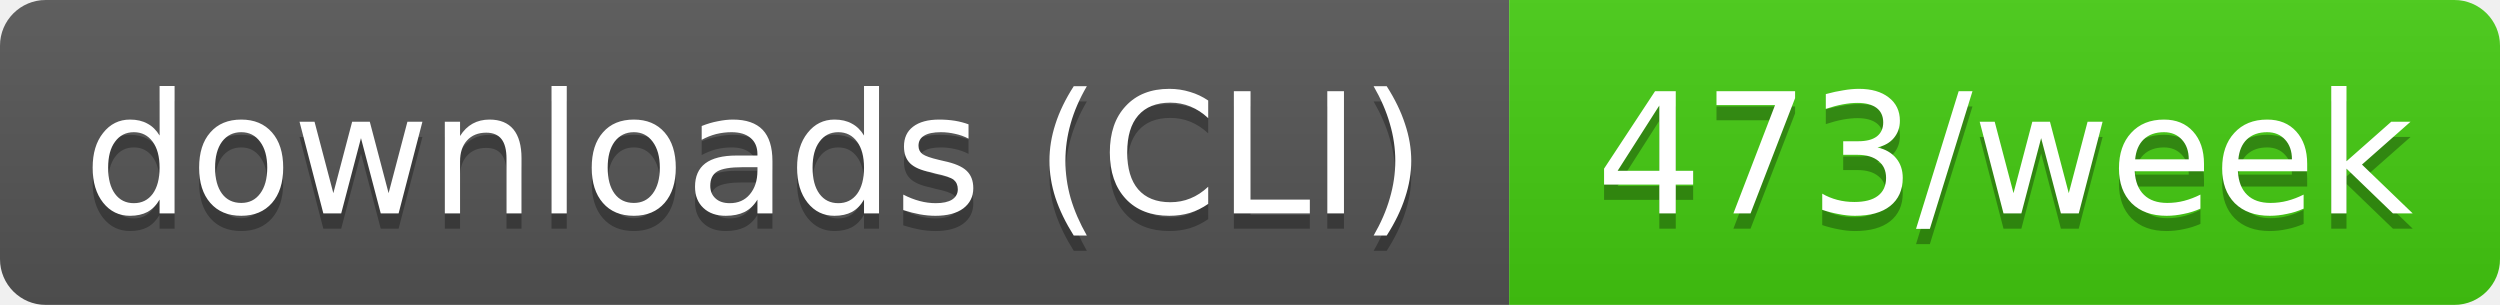
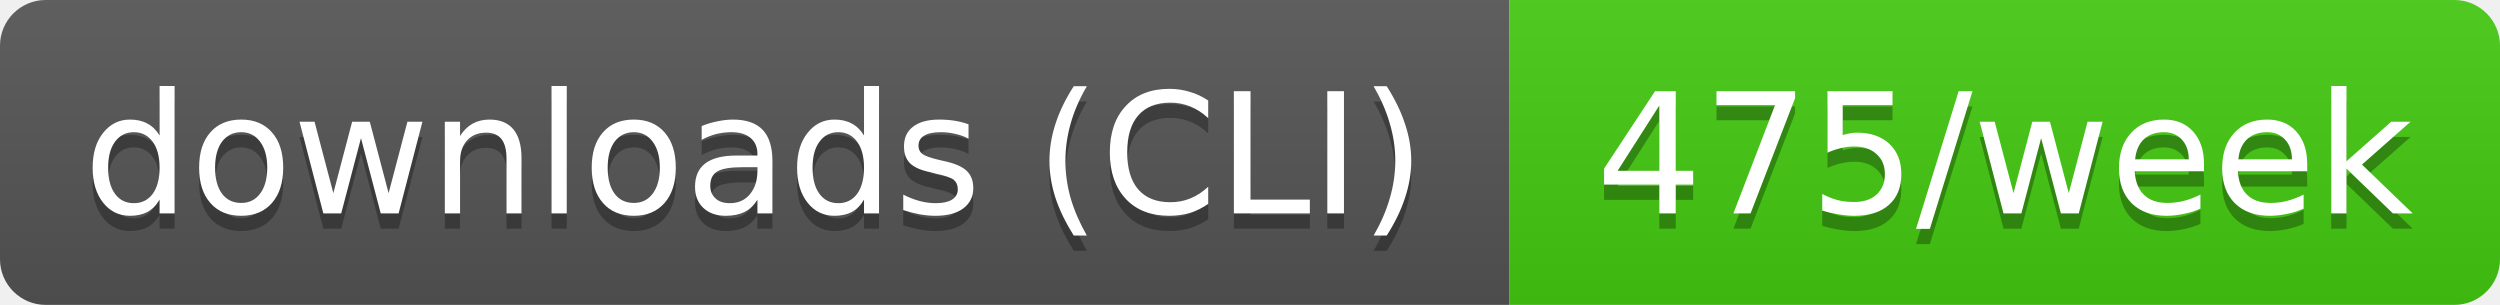
- <svg xmlns="http://www.w3.org/2000/svg" width="164" height="20" role="img" aria-label="downloads (CLI): 473/week">
+ <svg xmlns="http://www.w3.org/2000/svg" width="164" height="20" role="img" aria-label="downloads (CLI): 475/week">
  <linearGradient id="s" x2="0" y2="100%">
    <stop offset="0" stop-color="#bbb" stop-opacity=".1" />
    <stop offset="1" stop-opacity=".1" />
  </linearGradient>
  <clipPath id="r">
    <rect width="164" height="20" rx="3" fill="#fff" />
  </clipPath>
  <g clip-path="url(#r)">
    <rect width="99" height="20" fill="#555" />
    <rect x="99" width="65" height="20" fill="#4c1" />
    <rect width="164" height="20" fill="url(#s)" />
  </g>
  <g fill="#fff" text-anchor="middle" font-family="Verdana,Geneva,DejaVu Sans,sans-serif" text-rendering="geometricPrecision" font-size="11">
    <text aria-hidden="true" x="49.5" y="15" fill="#010101" fill-opacity=".3" textLength="89.4">downloads (CLI)</text>
-     <text aria-hidden="true" x="131.5" y="15" fill="#010101" fill-opacity=".3" textLength="54.5">473/week</text>
+     <text aria-hidden="true" x="131.5" y="15" fill="#010101" fill-opacity=".3" textLength="54.5">475/week</text>
    <text x="49.5" y="14" textLength="89.4">downloads (CLI)</text>
-     <text x="131.5" y="14" textLength="54.5">473/week</text>
+     <text x="131.5" y="14" textLength="54.5">475/week</text>
  </g>
</svg>
